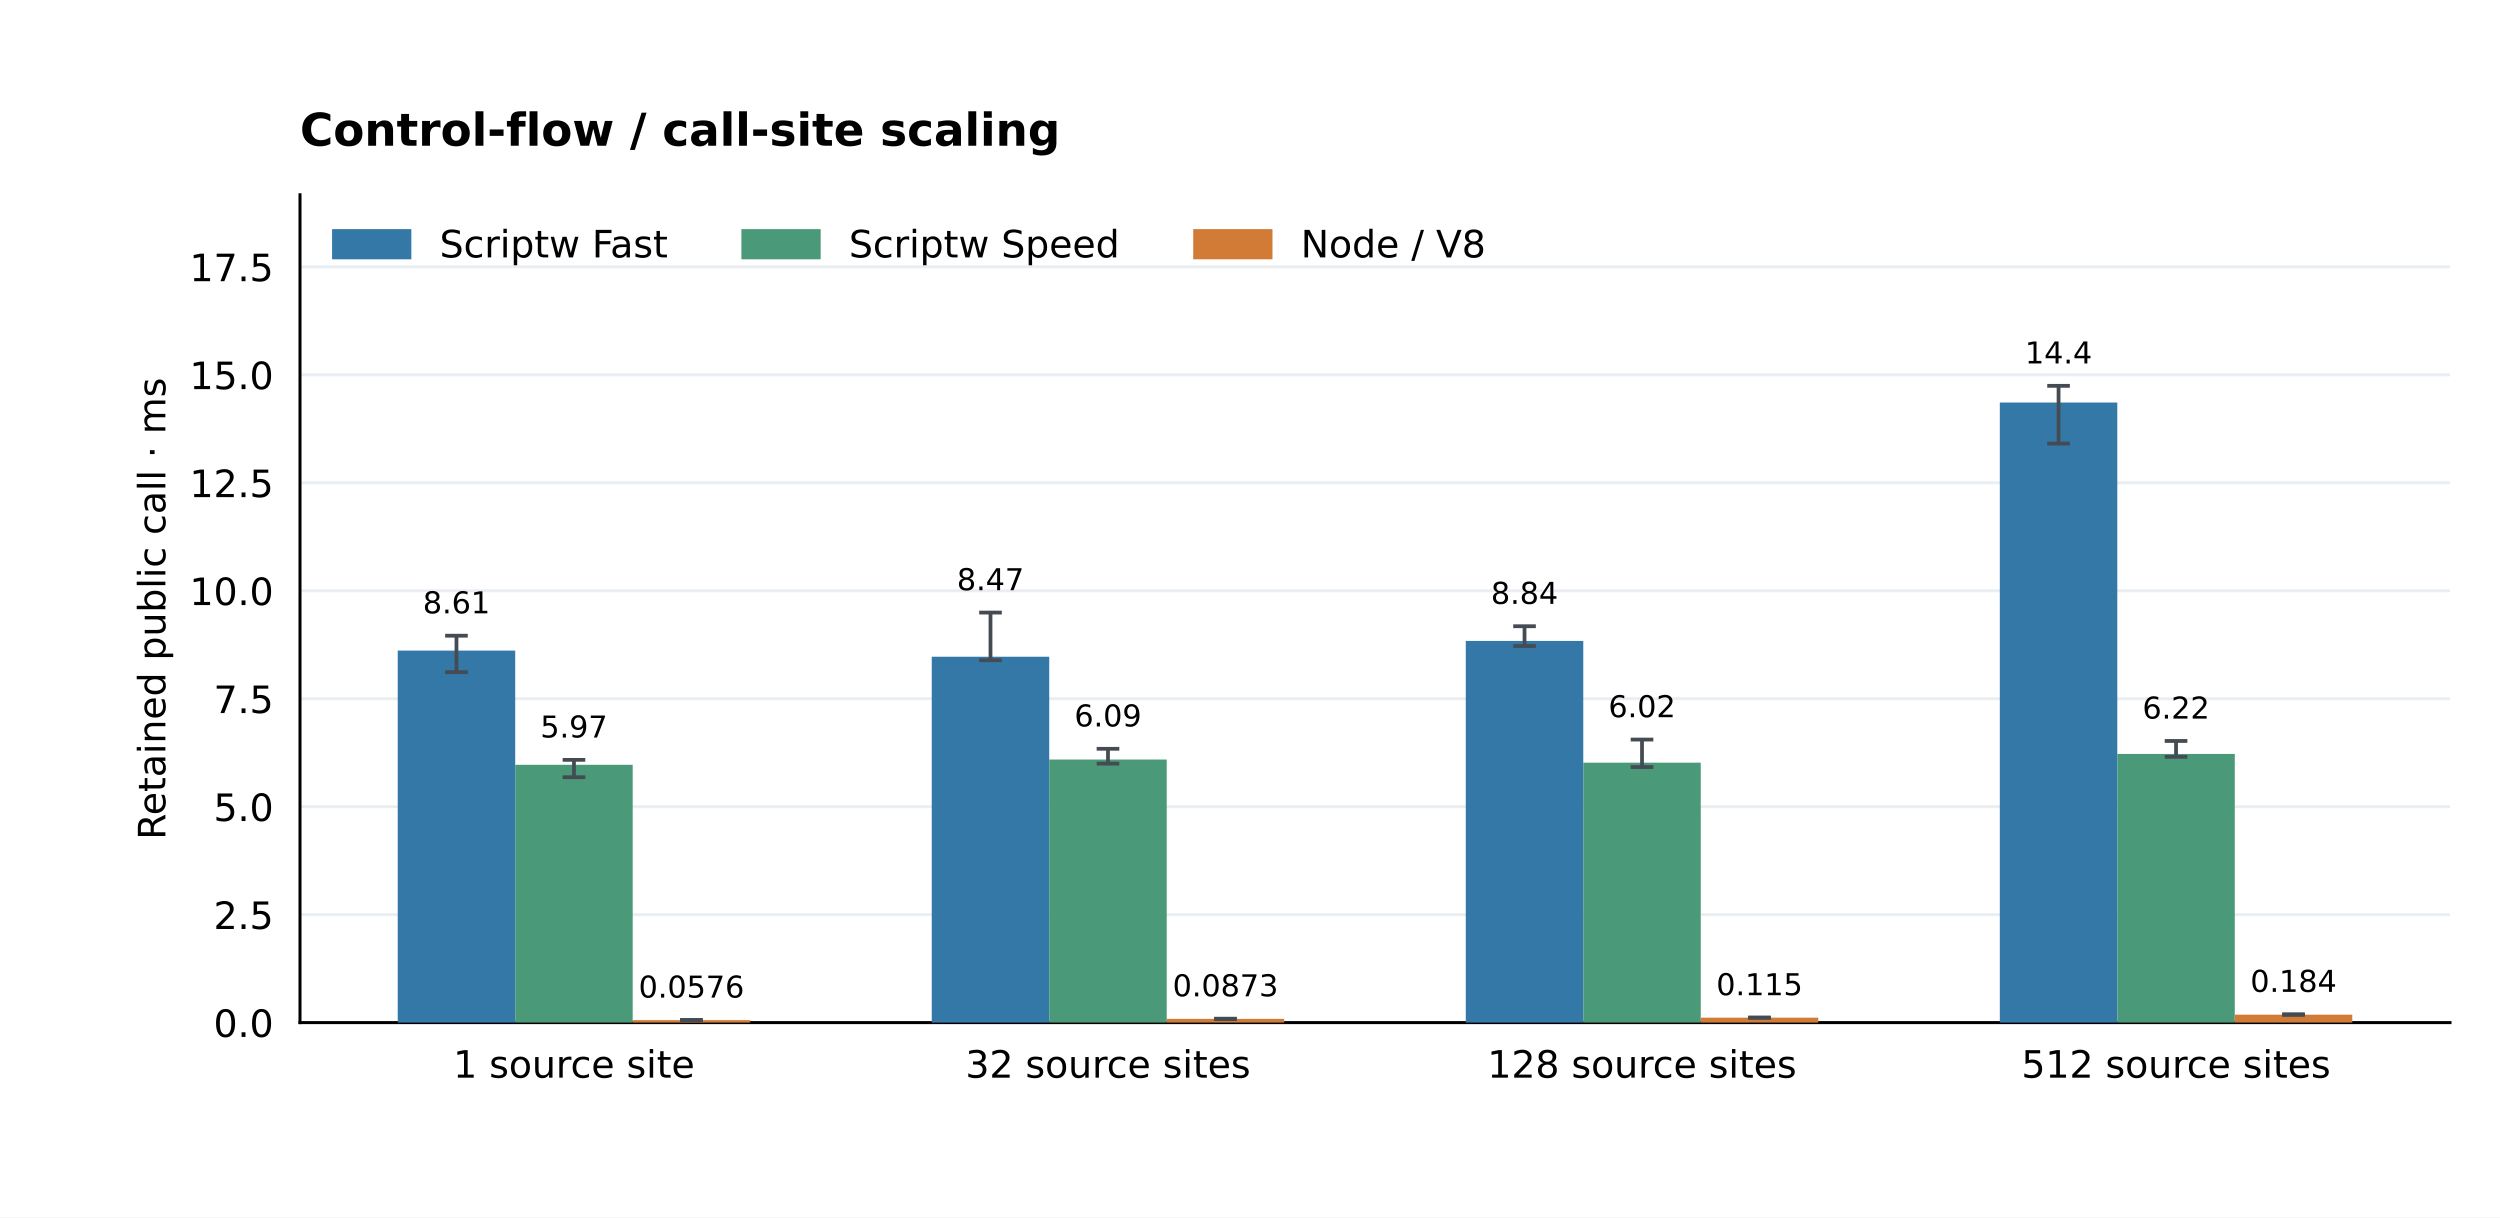
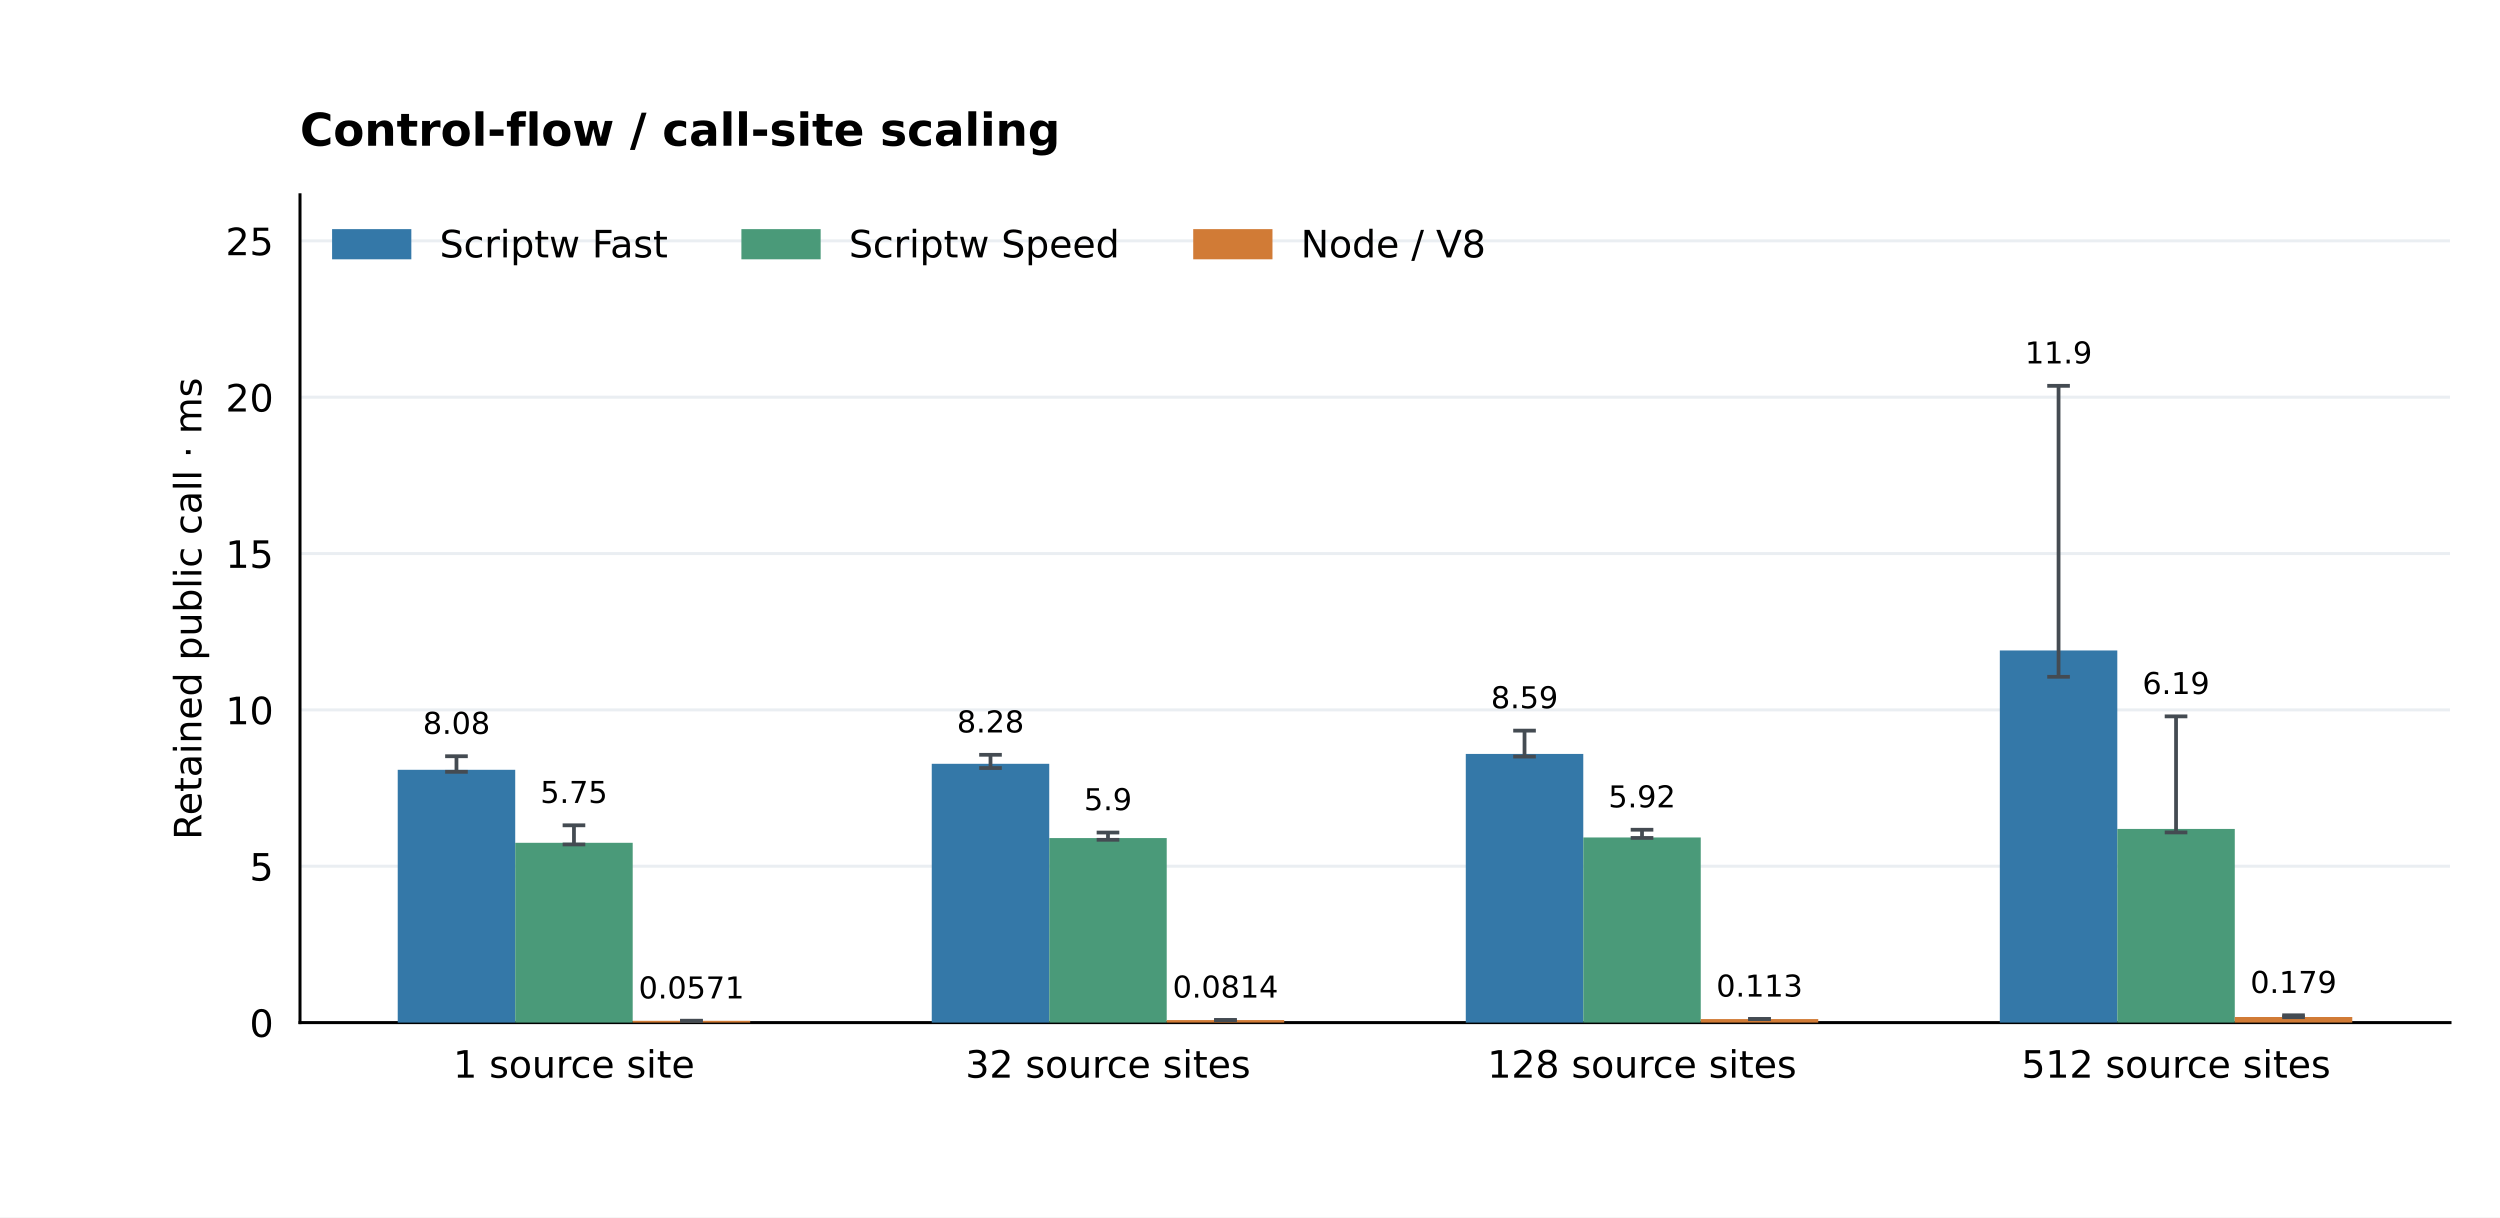
<svg xmlns="http://www.w3.org/2000/svg" xmlns:xlink="http://www.w3.org/1999/xlink" width="662.4pt" height="322.56pt" viewBox="0 0 662.4 322.56" version="1.1">
  <defs>
    <style type="text/css">*{stroke-linejoin: round; stroke-linecap: butt}</style>
  </defs>
  <g id="figure_1">
    <g id="patch_1">
      <path d="M 0 322.56 L 662.4 322.56 L 662.4 0 L 0 0 z " style="fill: #ffffff" />
    </g>
    <g id="axes_1">
      <g id="patch_2">
        <path d="M 79.488 270.95 L 649.152 270.95 L 649.152 51.61 L 79.488 51.61 z " style="fill: #ffffff" />
      </g>
      <g id="matplotlib.axis_1">
        <g id="xtick_1">
          <g id="line2d_1" />
          <g id="text_1">
            <text style="font-size: 10px; font-family: 'DejaVu Sans'; text-anchor: middle" x="152.076" y="285.549" transform="rotate(-0 152.0756 285.5488)">1 source site</text>
          </g>
        </g>
        <g id="xtick_2">
          <g id="line2d_2" />
          <g id="text_2">
            <text style="font-size: 10px; font-family: 'DejaVu Sans'; text-anchor: middle" x="293.572" y="285.549" transform="rotate(-0 293.5719 285.5488)">32 source sites</text>
          </g>
        </g>
        <g id="xtick_3">
          <g id="line2d_3" />
          <g id="text_3">
            <text style="font-size: 10px; font-family: 'DejaVu Sans'; text-anchor: middle" x="435.068" y="285.549" transform="rotate(-0 435.0681 285.5488)">128 source sites</text>
          </g>
        </g>
        <g id="xtick_4">
          <g id="line2d_4" />
          <g id="text_4">
            <text style="font-size: 10px; font-family: 'DejaVu Sans'; text-anchor: middle" x="576.564" y="285.549" transform="rotate(-0 576.5644 285.5488)">512 source sites</text>
          </g>
        </g>
      </g>
      <g id="matplotlib.axis_2">
        <g id="ytick_1">
          <g id="line2d_5">
            <path d="M 79.488 270.95 L 649.152 270.95 " clip-path="url(#p9133a83681)" style="fill: none; stroke: #eaeef2; stroke-width: 0.8; stroke-linecap: square" />
          </g>
          <g id="line2d_6" />
          <g id="text_5">
-             <text style="font-size: 10px; font-family: 'DejaVu Sans'; text-anchor: end" x="72.488" y="274.749" transform="rotate(-0 72.488 274.7492)">0.0</text>
+             <text style="font-size: 10px; font-family: 'DejaVu Sans'; text-anchor: end" x="72.488" y="274.749" transform="rotate(-0 72.488 274.7492)">0</text>
          </g>
        </g>
        <g id="ytick_2">
          <g id="line2d_7">
-             <path d="M 79.488 242.344 L 649.152 242.344 " clip-path="url(#p9133a83681)" style="fill: none; stroke: #eaeef2; stroke-width: 0.8; stroke-linecap: square" />
+             <path d="M 79.488 229.524 L 649.152 229.524 " clip-path="url(#p9133a83681)" style="fill: none; stroke: #eaeef2; stroke-width: 0.8; stroke-linecap: square" />
          </g>
          <g id="line2d_8" />
          <g id="text_6">
-             <text style="font-size: 10px; font-family: 'DejaVu Sans'; text-anchor: end" x="72.488" y="246.143" transform="rotate(-0 72.488 246.1426)">2.5</text>
+             <text style="font-size: 10px; font-family: 'DejaVu Sans'; text-anchor: end" x="72.488" y="233.322" transform="rotate(-0 72.488 233.3224)">5</text>
          </g>
        </g>
        <g id="ytick_3">
          <g id="line2d_9">
-             <path d="M 79.488 213.737 L 649.152 213.737 " clip-path="url(#p9133a83681)" style="fill: none; stroke: #eaeef2; stroke-width: 0.8; stroke-linecap: square" />
+             <path d="M 79.488 188.097 L 649.152 188.097 " clip-path="url(#p9133a83681)" style="fill: none; stroke: #eaeef2; stroke-width: 0.8; stroke-linecap: square" />
          </g>
          <g id="line2d_10" />
          <g id="text_7">
-             <text style="font-size: 10px; font-family: 'DejaVu Sans'; text-anchor: end" x="72.488" y="217.536" transform="rotate(-0 72.488 217.536)">5.0</text>
+             <text style="font-size: 10px; font-family: 'DejaVu Sans'; text-anchor: end" x="72.488" y="191.896" transform="rotate(-0 72.488 191.8956)">10</text>
          </g>
        </g>
        <g id="ytick_4">
          <g id="line2d_11">
-             <path d="M 79.488 185.131 L 649.152 185.131 " clip-path="url(#p9133a83681)" style="fill: none; stroke: #eaeef2; stroke-width: 0.8; stroke-linecap: square" />
+             <path d="M 79.488 146.67 L 649.152 146.67 " clip-path="url(#p9133a83681)" style="fill: none; stroke: #eaeef2; stroke-width: 0.8; stroke-linecap: square" />
          </g>
          <g id="line2d_12" />
          <g id="text_8">
-             <text style="font-size: 10px; font-family: 'DejaVu Sans'; text-anchor: end" x="72.488" y="188.929" transform="rotate(-0 72.488 188.9294)">7.5</text>
+             <text style="font-size: 10px; font-family: 'DejaVu Sans'; text-anchor: end" x="72.488" y="150.469" transform="rotate(-0 72.488 150.4687)">15</text>
          </g>
        </g>
        <g id="ytick_5">
          <g id="line2d_13">
-             <path d="M 79.488 156.524 L 649.152 156.524 " clip-path="url(#p9133a83681)" style="fill: none; stroke: #eaeef2; stroke-width: 0.8; stroke-linecap: square" />
+             <path d="M 79.488 105.243 L 649.152 105.243 " clip-path="url(#p9133a83681)" style="fill: none; stroke: #eaeef2; stroke-width: 0.8; stroke-linecap: square" />
          </g>
          <g id="line2d_14" />
          <g id="text_9">
-             <text style="font-size: 10px; font-family: 'DejaVu Sans'; text-anchor: end" x="72.488" y="160.323" transform="rotate(-0 72.488 160.3228)">10.0</text>
+             <text style="font-size: 10px; font-family: 'DejaVu Sans'; text-anchor: end" x="72.488" y="109.042" transform="rotate(-0 72.488 109.0419)">20</text>
          </g>
        </g>
        <g id="ytick_6">
          <g id="line2d_15">
-             <path d="M 79.488 127.917 L 649.152 127.917 " clip-path="url(#p9133a83681)" style="fill: none; stroke: #eaeef2; stroke-width: 0.8; stroke-linecap: square" />
+             <path d="M 79.488 63.816 L 649.152 63.816 " clip-path="url(#p9133a83681)" style="fill: none; stroke: #eaeef2; stroke-width: 0.8; stroke-linecap: square" />
          </g>
          <g id="line2d_16" />
          <g id="text_10">
-             <text style="font-size: 10px; font-family: 'DejaVu Sans'; text-anchor: end" x="72.488" y="131.716" transform="rotate(-0 72.488 131.7162)">12.5</text>
-           </g>
-         </g>
-         <g id="ytick_7">
-           <g id="line2d_17">
-             <path d="M 79.488 99.311 L 649.152 99.311 " clip-path="url(#p9133a83681)" style="fill: none; stroke: #eaeef2; stroke-width: 0.8; stroke-linecap: square" />
-           </g>
-           <g id="line2d_18" />
-           <g id="text_11">
-             <text style="font-size: 10px; font-family: 'DejaVu Sans'; text-anchor: end" x="72.488" y="103.11" transform="rotate(-0 72.488 103.1096)">15.0</text>
-           </g>
-         </g>
-         <g id="ytick_8">
-           <g id="line2d_19">
-             <path d="M 79.488 70.704 L 649.152 70.704 " clip-path="url(#p9133a83681)" style="fill: none; stroke: #eaeef2; stroke-width: 0.8; stroke-linecap: square" />
-           </g>
-           <g id="line2d_20" />
-           <g id="text_12">
-             <text style="font-size: 10px; font-family: 'DejaVu Sans'; text-anchor: end" x="72.488" y="74.503" transform="rotate(-0 72.488 74.50305)">17.5</text>
-           </g>
-         </g>
-         <g id="text_13">
-           <text style="font-size: 10px; font-family: 'DejaVu Sans'; text-anchor: middle" x="43.82" y="161.28" transform="rotate(-90 43.82003 161.28)">Retained public call · ms</text>
+             <text style="font-size: 10px; font-family: 'DejaVu Sans'; text-anchor: end" x="72.488" y="67.615" transform="rotate(-0 72.488 67.61507)">25</text>
+           </g>
+         </g>
+         <g id="text_11">
+           <text style="font-size: 10px; font-family: 'DejaVu Sans'; text-anchor: middle" x="53.361" y="161.28" transform="rotate(-90 53.36066 161.28)">Retained public call · ms</text>
        </g>
      </g>
      <g id="patch_3">
        <path d="M 79.488 270.95 L 79.488 51.61 " style="fill: none; stroke: #000000; stroke-width: 0.8; stroke-linejoin: miter; stroke-linecap: square" />
      </g>
      <g id="patch_4">
        <path d="M 79.488 270.95 L 649.152 270.95 " style="fill: none; stroke: #000000; stroke-width: 0.8; stroke-linejoin: miter; stroke-linecap: square" />
      </g>
      <g id="patch_5">
-         <path d="M 105.382 270.95 L 136.511 270.95 L 136.511 172.379 L 105.382 172.379 z " clip-path="url(#p9133a83681)" style="fill: #3478a8" />
+         <path d="M 105.382 270.95 L 136.511 270.95 L 136.511 203.969 L 105.382 203.969 z " clip-path="url(#p9133a83681)" style="fill: #3478a8" />
+       </g>
+       <g id="text_12">
+         <text style="font-size: 8px; font-family: 'DejaVu Sans'; text-anchor: middle" x="120.946" y="194.454" transform="rotate(-0 120.9464 194.454)">8.08</text>
+       </g>
+       <g id="patch_6">
+         <path d="M 246.878 270.95 L 278.007 270.95 L 278.007 202.385 L 246.878 202.385 z " clip-path="url(#p9133a83681)" style="fill: #3478a8" />
+       </g>
+       <g id="text_13">
+         <text style="font-size: 8px; font-family: 'DejaVu Sans'; text-anchor: middle" x="262.443" y="194.072" transform="rotate(-0 262.4427 194.0724)">8.28</text>
+       </g>
+       <g id="patch_7">
+         <path d="M 388.374 270.95 L 419.504 270.95 L 419.504 199.763 L 388.374 199.763 z " clip-path="url(#p9133a83681)" style="fill: #3478a8" />
      </g>
      <g id="text_14">
-         <text style="font-size: 8px; font-family: 'DejaVu Sans'; text-anchor: middle" x="120.946" y="162.512" transform="rotate(-0 120.9464 162.5123)">8.61</text>
-       </g>
-       <g id="patch_6">
-         <path d="M 246.878 270.95 L 278.007 270.95 L 278.007 174.016 L 246.878 174.016 z " clip-path="url(#p9133a83681)" style="fill: #3478a8" />
+         <text style="font-size: 8px; font-family: 'DejaVu Sans'; text-anchor: middle" x="403.939" y="187.663" transform="rotate(-0 403.939 187.6629)">8.59</text>
+       </g>
+       <g id="patch_8">
+         <path d="M 529.871 270.95 L 561 270.95 L 561 172.34 L 529.871 172.34 z " clip-path="url(#p9133a83681)" style="fill: #3478a8" />
      </g>
      <g id="text_15">
-         <text style="font-size: 8px; font-family: 'DejaVu Sans'; text-anchor: middle" x="262.443" y="156.382" transform="rotate(-0 262.4427 156.3819)">8.47</text>
-       </g>
-       <g id="patch_7">
-         <path d="M 388.374 270.95 L 419.504 270.95 L 419.504 169.824 L 388.374 169.824 z " clip-path="url(#p9133a83681)" style="fill: #3478a8" />
+         <text style="font-size: 8px; font-family: 'DejaVu Sans'; text-anchor: middle" x="545.435" y="96.305" transform="rotate(-0 545.4352 96.30483)">11.9</text>
+       </g>
+       <g id="patch_9">
+         <path d="M 136.511 270.95 L 167.64 270.95 L 167.64 223.312 L 136.511 223.312 z " clip-path="url(#p9133a83681)" style="fill: #4a9a79" />
      </g>
      <g id="text_16">
-         <text style="font-size: 8px; font-family: 'DejaVu Sans'; text-anchor: middle" x="403.939" y="160.006" transform="rotate(-0 403.939 160.006)">8.84</text>
-       </g>
-       <g id="patch_8">
-         <path d="M 529.871 270.95 L 561 270.95 L 561 106.652 L 529.871 106.652 z " clip-path="url(#p9133a83681)" style="fill: #3478a8" />
+         <text style="font-size: 8px; font-family: 'DejaVu Sans'; text-anchor: middle" x="152.076" y="212.749" transform="rotate(-0 152.0756 212.7488)">5.75</text>
+       </g>
+       <g id="patch_10">
+         <path d="M 278.007 270.95 L 309.136 270.95 L 309.136 222.058 L 278.007 222.058 z " clip-path="url(#p9133a83681)" style="fill: #4a9a79" />
      </g>
      <g id="text_17">
-         <text style="font-size: 8px; font-family: 'DejaVu Sans'; text-anchor: middle" x="545.435" y="96.305" transform="rotate(-0 545.4352 96.30483)">14.4</text>
-       </g>
-       <g id="patch_9">
-         <path d="M 136.511 270.95 L 167.64 270.95 L 167.64 202.637 L 136.511 202.637 z " clip-path="url(#p9133a83681)" style="fill: #4a9a79" />
+         <text style="font-size: 8px; font-family: 'DejaVu Sans'; text-anchor: middle" x="293.572" y="214.669" transform="rotate(-0 293.5719 214.6685)">5.9</text>
+       </g>
+       <g id="patch_11">
+         <path d="M 419.504 270.95 L 450.633 270.95 L 450.633 221.894 L 419.504 221.894 z " clip-path="url(#p9133a83681)" style="fill: #4a9a79" />
      </g>
      <g id="text_18">
-         <text style="font-size: 8px; font-family: 'DejaVu Sans'; text-anchor: middle" x="152.076" y="195.41" transform="rotate(-0 152.0756 195.4104)">5.97</text>
-       </g>
-       <g id="patch_10">
-         <path d="M 278.007 270.95 L 309.136 270.95 L 309.136 201.239 L 278.007 201.239 z " clip-path="url(#p9133a83681)" style="fill: #4a9a79" />
+         <text style="font-size: 8px; font-family: 'DejaVu Sans'; text-anchor: middle" x="435.068" y="213.925" transform="rotate(-0 435.0681 213.9247)">5.92</text>
+       </g>
+       <g id="patch_12">
+         <path d="M 561 270.95 L 592.129 270.95 L 592.129 219.642 L 561 219.642 z " clip-path="url(#p9133a83681)" style="fill: #4a9a79" />
      </g>
      <g id="text_19">
-         <text style="font-size: 8px; font-family: 'DejaVu Sans'; text-anchor: middle" x="293.572" y="192.48" transform="rotate(-0 293.5719 192.4797)">6.09</text>
-       </g>
-       <g id="patch_11">
-         <path d="M 419.504 270.95 L 450.633 270.95 L 450.633 202.075 L 419.504 202.075 z " clip-path="url(#p9133a83681)" style="fill: #4a9a79" />
+         <text style="font-size: 8px; font-family: 'DejaVu Sans'; text-anchor: middle" x="576.564" y="183.891" transform="rotate(-0 576.5644 183.8907)">6.19</text>
+       </g>
+       <g id="patch_13">
+         <path d="M 167.64 270.95 L 198.769 270.95 L 198.769 270.477 L 167.64 270.477 z " clip-path="url(#p9133a83681)" style="fill: #d17b36" />
      </g>
      <g id="text_20">
-         <text style="font-size: 8px; font-family: 'DejaVu Sans'; text-anchor: middle" x="435.068" y="190.034" transform="rotate(-0 435.0681 190.0336)">6.02</text>
-       </g>
-       <g id="patch_12">
-         <path d="M 561 270.95 L 592.129 270.95 L 592.129 199.765 L 561 199.765 z " clip-path="url(#p9133a83681)" style="fill: #4a9a79" />
+         <text style="font-size: 8px; font-family: 'DejaVu Sans'; text-anchor: middle" x="183.205" y="264.545" transform="rotate(-0 183.2048 264.5446)">0.0571</text>
+       </g>
+       <g id="patch_14">
+         <path d="M 309.136 270.95 L 340.266 270.95 L 340.266 270.276 L 309.136 270.276 z " clip-path="url(#p9133a83681)" style="fill: #d17b36" />
      </g>
      <g id="text_21">
-         <text style="font-size: 8px; font-family: 'DejaVu Sans'; text-anchor: middle" x="576.564" y="190.403" transform="rotate(-0 576.5644 190.4027)">6.22</text>
-       </g>
-       <g id="patch_13">
-         <path d="M 167.64 270.95 L 198.769 270.95 L 198.769 270.292 L 167.64 270.292 z " clip-path="url(#p9133a83681)" style="fill: #d17b36" />
+         <text style="font-size: 8px; font-family: 'DejaVu Sans'; text-anchor: middle" x="324.701" y="264.33" transform="rotate(-0 324.701 264.33)">0.0814</text>
+       </g>
+       <g id="patch_15">
+         <path d="M 450.633 270.95 L 481.762 270.95 L 481.762 270.016 L 450.633 270.016 z " clip-path="url(#p9133a83681)" style="fill: #d17b36" />
      </g>
      <g id="text_22">
-         <text style="font-size: 8px; font-family: 'DejaVu Sans'; text-anchor: middle" x="183.205" y="264.324" transform="rotate(-0 183.2048 264.3241)">0.0576</text>
-       </g>
-       <g id="patch_14">
-         <path d="M 309.136 270.95 L 340.266 270.95 L 340.266 269.952 L 309.136 269.952 z " clip-path="url(#p9133a83681)" style="fill: #d17b36" />
+         <text style="font-size: 8px; font-family: 'DejaVu Sans'; text-anchor: middle" x="466.197" y="264.065" transform="rotate(-0 466.1973 264.0646)">0.113</text>
+       </g>
+       <g id="patch_16">
+         <path d="M 592.129 270.95 L 623.258 270.95 L 623.258 269.464 L 592.129 269.464 z " clip-path="url(#p9133a83681)" style="fill: #d17b36" />
      </g>
      <g id="text_23">
-         <text style="font-size: 8px; font-family: 'DejaVu Sans'; text-anchor: middle" x="324.701" y="263.985" transform="rotate(-0 324.701 263.9848)">0.0873</text>
-       </g>
-       <g id="patch_15">
-         <path d="M 450.633 270.95 L 481.762 270.95 L 481.762 269.639 L 450.633 269.639 z " clip-path="url(#p9133a83681)" style="fill: #d17b36" />
+         <text style="font-size: 8px; font-family: 'DejaVu Sans'; text-anchor: middle" x="607.694" y="263.095" transform="rotate(-0 607.6936 263.0947)">0.179</text>
      </g>
      <g id="text_24">
-         <text style="font-size: 8px; font-family: 'DejaVu Sans'; text-anchor: middle" x="466.197" y="263.691" transform="rotate(-0 466.1973 263.6909)">0.115</text>
-       </g>
-       <g id="patch_16">
-         <path d="M 592.129 270.95 L 623.258 270.95 L 623.258 268.843 L 592.129 268.843 z " clip-path="url(#p9133a83681)" style="fill: #d17b36" />
-       </g>
-       <g id="text_25">
-         <text style="font-size: 8px; font-family: 'DejaVu Sans'; text-anchor: middle" x="607.694" y="262.807" transform="rotate(-0 607.6936 262.8067)">0.184</text>
-       </g>
-       <g id="text_26">
        <text style="font-weight: 700; font-size: 12px; font-family: 'DejaVu Sans'; text-anchor: start" x="79.488" y="38.61" transform="rotate(-0 79.488 38.6096)">Control-flow / call-site scaling</text>
      </g>
      <g id="LineCollection_1">
-         <path d="M 120.946 178.093 L 120.946 168.434 " clip-path="url(#p9133a83681)" style="fill: none; stroke: #444b52" />
-       </g>
-       <g id="line2d_21">
+         <path d="M 120.946 204.5 L 120.946 200.376 " clip-path="url(#p9133a83681)" style="fill: none; stroke: #444b52" />
+       </g>
+       <g id="line2d_17">
        <defs>
          <path id="m7a061bc9fe" d="M 3 0 L -3 -0 " style="stroke: #444b52" />
        </defs>
        <g clip-path="url(#p9133a83681)">
-           <use xlink:href="#m7a061bc9fe" x="120.946" y="178.093" style="fill: #1f77b4; stroke: #444b52" />
+           <use xlink:href="#m7a061bc9fe" x="120.946" y="204.5" style="fill: #1f77b4; stroke: #444b52" />
+         </g>
+       </g>
+       <g id="line2d_18">
+         <g clip-path="url(#p9133a83681)">
+           <use xlink:href="#m7a061bc9fe" x="120.946" y="200.376" style="fill: #1f77b4; stroke: #444b52" />
+         </g>
+       </g>
+       <g id="LineCollection_2">
+         <path d="M 262.443 203.499 L 262.443 199.994 " clip-path="url(#p9133a83681)" style="fill: none; stroke: #444b52" />
+       </g>
+       <g id="line2d_19">
+         <g clip-path="url(#p9133a83681)">
+           <use xlink:href="#m7a061bc9fe" x="262.443" y="203.499" style="fill: #1f77b4; stroke: #444b52" />
+         </g>
+       </g>
+       <g id="line2d_20">
+         <g clip-path="url(#p9133a83681)">
+           <use xlink:href="#m7a061bc9fe" x="262.443" y="199.994" style="fill: #1f77b4; stroke: #444b52" />
+         </g>
+       </g>
+       <g id="LineCollection_3">
+         <path d="M 403.939 200.459 L 403.939 193.585 " clip-path="url(#p9133a83681)" style="fill: none; stroke: #444b52" />
+       </g>
+       <g id="line2d_21">
+         <g clip-path="url(#p9133a83681)">
+           <use xlink:href="#m7a061bc9fe" x="403.939" y="200.459" style="fill: #1f77b4; stroke: #444b52" />
        </g>
      </g>
      <g id="line2d_22">
        <g clip-path="url(#p9133a83681)">
-           <use xlink:href="#m7a061bc9fe" x="120.946" y="168.434" style="fill: #1f77b4; stroke: #444b52" />
-         </g>
-       </g>
-       <g id="LineCollection_2">
-         <path d="M 262.443 174.947 L 262.443 162.304 " clip-path="url(#p9133a83681)" style="fill: none; stroke: #444b52" />
+           <use xlink:href="#m7a061bc9fe" x="403.939" y="193.585" style="fill: #1f77b4; stroke: #444b52" />
+         </g>
+       </g>
+       <g id="LineCollection_4">
+         <path d="M 545.435 179.323 L 545.435 102.227 " clip-path="url(#p9133a83681)" style="fill: none; stroke: #444b52" />
      </g>
      <g id="line2d_23">
        <g clip-path="url(#p9133a83681)">
-           <use xlink:href="#m7a061bc9fe" x="262.443" y="174.947" style="fill: #1f77b4; stroke: #444b52" />
+           <use xlink:href="#m7a061bc9fe" x="545.435" y="179.323" style="fill: #1f77b4; stroke: #444b52" />
        </g>
      </g>
      <g id="line2d_24">
        <g clip-path="url(#p9133a83681)">
-           <use xlink:href="#m7a061bc9fe" x="262.443" y="162.304" style="fill: #1f77b4; stroke: #444b52" />
-         </g>
-       </g>
-       <g id="LineCollection_3">
-         <path d="M 403.939 171.18 L 403.939 165.928 " clip-path="url(#p9133a83681)" style="fill: none; stroke: #444b52" />
+           <use xlink:href="#m7a061bc9fe" x="545.435" y="102.227" style="fill: #1f77b4; stroke: #444b52" />
+         </g>
+       </g>
+       <g id="LineCollection_5">
+         <path d="M 152.076 223.75 L 152.076 218.671 " clip-path="url(#p9133a83681)" style="fill: none; stroke: #444b52" />
      </g>
      <g id="line2d_25">
        <g clip-path="url(#p9133a83681)">
-           <use xlink:href="#m7a061bc9fe" x="403.939" y="171.18" style="fill: #1f77b4; stroke: #444b52" />
+           <use xlink:href="#m7a061bc9fe" x="152.076" y="223.75" style="fill: #1f77b4; stroke: #444b52" />
        </g>
      </g>
      <g id="line2d_26">
        <g clip-path="url(#p9133a83681)">
-           <use xlink:href="#m7a061bc9fe" x="403.939" y="165.928" style="fill: #1f77b4; stroke: #444b52" />
-         </g>
-       </g>
-       <g id="LineCollection_4">
-         <path d="M 545.435 117.531 L 545.435 102.227 " clip-path="url(#p9133a83681)" style="fill: none; stroke: #444b52" />
+           <use xlink:href="#m7a061bc9fe" x="152.076" y="218.671" style="fill: #1f77b4; stroke: #444b52" />
+         </g>
+       </g>
+       <g id="LineCollection_6">
+         <path d="M 293.572 222.515 L 293.572 220.59 " clip-path="url(#p9133a83681)" style="fill: none; stroke: #444b52" />
      </g>
      <g id="line2d_27">
        <g clip-path="url(#p9133a83681)">
-           <use xlink:href="#m7a061bc9fe" x="545.435" y="117.531" style="fill: #1f77b4; stroke: #444b52" />
+           <use xlink:href="#m7a061bc9fe" x="293.572" y="222.515" style="fill: #1f77b4; stroke: #444b52" />
        </g>
      </g>
      <g id="line2d_28">
        <g clip-path="url(#p9133a83681)">
-           <use xlink:href="#m7a061bc9fe" x="545.435" y="102.227" style="fill: #1f77b4; stroke: #444b52" />
-         </g>
-       </g>
-       <g id="LineCollection_5">
-         <path d="M 152.076 205.935 L 152.076 201.332 " clip-path="url(#p9133a83681)" style="fill: none; stroke: #444b52" />
+           <use xlink:href="#m7a061bc9fe" x="293.572" y="220.59" style="fill: #1f77b4; stroke: #444b52" />
+         </g>
+       </g>
+       <g id="LineCollection_7">
+         <path d="M 435.068 222.021 L 435.068 219.847 " clip-path="url(#p9133a83681)" style="fill: none; stroke: #444b52" />
      </g>
      <g id="line2d_29">
        <g clip-path="url(#p9133a83681)">
-           <use xlink:href="#m7a061bc9fe" x="152.076" y="205.935" style="fill: #1f77b4; stroke: #444b52" />
+           <use xlink:href="#m7a061bc9fe" x="435.068" y="222.021" style="fill: #1f77b4; stroke: #444b52" />
        </g>
      </g>
      <g id="line2d_30">
        <g clip-path="url(#p9133a83681)">
-           <use xlink:href="#m7a061bc9fe" x="152.076" y="201.332" style="fill: #1f77b4; stroke: #444b52" />
-         </g>
-       </g>
-       <g id="LineCollection_6">
-         <path d="M 293.572 202.334 L 293.572 198.402 " clip-path="url(#p9133a83681)" style="fill: none; stroke: #444b52" />
+           <use xlink:href="#m7a061bc9fe" x="435.068" y="219.847" style="fill: #1f77b4; stroke: #444b52" />
+         </g>
+       </g>
+       <g id="LineCollection_8">
+         <path d="M 576.564 220.567 L 576.564 189.813 " clip-path="url(#p9133a83681)" style="fill: none; stroke: #444b52" />
      </g>
      <g id="line2d_31">
        <g clip-path="url(#p9133a83681)">
-           <use xlink:href="#m7a061bc9fe" x="293.572" y="202.334" style="fill: #1f77b4; stroke: #444b52" />
+           <use xlink:href="#m7a061bc9fe" x="576.564" y="220.567" style="fill: #1f77b4; stroke: #444b52" />
        </g>
      </g>
      <g id="line2d_32">
        <g clip-path="url(#p9133a83681)">
-           <use xlink:href="#m7a061bc9fe" x="293.572" y="198.402" style="fill: #1f77b4; stroke: #444b52" />
-         </g>
-       </g>
-       <g id="LineCollection_7">
-         <path d="M 435.068 203.232 L 435.068 195.955 " clip-path="url(#p9133a83681)" style="fill: none; stroke: #444b52" />
+           <use xlink:href="#m7a061bc9fe" x="576.564" y="189.813" style="fill: #1f77b4; stroke: #444b52" />
+         </g>
+       </g>
+       <g id="LineCollection_9">
+         <path d="M 183.205 270.481 L 183.205 270.466 " clip-path="url(#p9133a83681)" style="fill: none; stroke: #444b52" />
      </g>
      <g id="line2d_33">
        <g clip-path="url(#p9133a83681)">
-           <use xlink:href="#m7a061bc9fe" x="435.068" y="203.232" style="fill: #1f77b4; stroke: #444b52" />
+           <use xlink:href="#m7a061bc9fe" x="183.205" y="270.481" style="fill: #1f77b4; stroke: #444b52" />
        </g>
      </g>
      <g id="line2d_34">
        <g clip-path="url(#p9133a83681)">
-           <use xlink:href="#m7a061bc9fe" x="435.068" y="195.955" style="fill: #1f77b4; stroke: #444b52" />
-         </g>
-       </g>
-       <g id="LineCollection_8">
-         <path d="M 576.564 200.537 L 576.564 196.325 " clip-path="url(#p9133a83681)" style="fill: none; stroke: #444b52" />
+           <use xlink:href="#m7a061bc9fe" x="183.205" y="270.466" style="fill: #1f77b4; stroke: #444b52" />
+         </g>
+       </g>
+       <g id="LineCollection_10">
+         <path d="M 324.701 270.299 L 324.701 270.252 " clip-path="url(#p9133a83681)" style="fill: none; stroke: #444b52" />
      </g>
      <g id="line2d_35">
        <g clip-path="url(#p9133a83681)">
-           <use xlink:href="#m7a061bc9fe" x="576.564" y="200.537" style="fill: #1f77b4; stroke: #444b52" />
+           <use xlink:href="#m7a061bc9fe" x="324.701" y="270.299" style="fill: #1f77b4; stroke: #444b52" />
        </g>
      </g>
      <g id="line2d_36">
        <g clip-path="url(#p9133a83681)">
-           <use xlink:href="#m7a061bc9fe" x="576.564" y="196.325" style="fill: #1f77b4; stroke: #444b52" />
-         </g>
-       </g>
-       <g id="LineCollection_9">
-         <path d="M 183.205 270.298 L 183.205 270.246 " clip-path="url(#p9133a83681)" style="fill: none; stroke: #444b52" />
+           <use xlink:href="#m7a061bc9fe" x="324.701" y="270.252" style="fill: #1f77b4; stroke: #444b52" />
+         </g>
+       </g>
+       <g id="LineCollection_11">
+         <path d="M 466.197 270.025 L 466.197 269.986 " clip-path="url(#p9133a83681)" style="fill: none; stroke: #444b52" />
      </g>
      <g id="line2d_37">
        <g clip-path="url(#p9133a83681)">
-           <use xlink:href="#m7a061bc9fe" x="183.205" y="270.298" style="fill: #1f77b4; stroke: #444b52" />
+           <use xlink:href="#m7a061bc9fe" x="466.197" y="270.025" style="fill: #1f77b4; stroke: #444b52" />
        </g>
      </g>
      <g id="line2d_38">
        <g clip-path="url(#p9133a83681)">
-           <use xlink:href="#m7a061bc9fe" x="183.205" y="270.246" style="fill: #1f77b4; stroke: #444b52" />
-         </g>
-       </g>
-       <g id="LineCollection_10">
-         <path d="M 324.701 270.032 L 324.701 269.907 " clip-path="url(#p9133a83681)" style="fill: none; stroke: #444b52" />
+           <use xlink:href="#m7a061bc9fe" x="466.197" y="269.986" style="fill: #1f77b4; stroke: #444b52" />
+         </g>
+       </g>
+       <g id="LineCollection_12">
+         <path d="M 607.694 269.505 L 607.694 269.017 " clip-path="url(#p9133a83681)" style="fill: none; stroke: #444b52" />
      </g>
      <g id="line2d_39">
        <g clip-path="url(#p9133a83681)">
-           <use xlink:href="#m7a061bc9fe" x="324.701" y="270.032" style="fill: #1f77b4; stroke: #444b52" />
+           <use xlink:href="#m7a061bc9fe" x="607.694" y="269.505" style="fill: #1f77b4; stroke: #444b52" />
        </g>
      </g>
      <g id="line2d_40">
        <g clip-path="url(#p9133a83681)">
-           <use xlink:href="#m7a061bc9fe" x="324.701" y="269.907" style="fill: #1f77b4; stroke: #444b52" />
-         </g>
-       </g>
-       <g id="LineCollection_11">
-         <path d="M 466.197 269.657 L 466.197 269.613 " clip-path="url(#p9133a83681)" style="fill: none; stroke: #444b52" />
-       </g>
-       <g id="line2d_41">
-         <g clip-path="url(#p9133a83681)">
-           <use xlink:href="#m7a061bc9fe" x="466.197" y="269.657" style="fill: #1f77b4; stroke: #444b52" />
-         </g>
-       </g>
-       <g id="line2d_42">
-         <g clip-path="url(#p9133a83681)">
-           <use xlink:href="#m7a061bc9fe" x="466.197" y="269.613" style="fill: #1f77b4; stroke: #444b52" />
-         </g>
-       </g>
-       <g id="LineCollection_12">
-         <path d="M 607.694 268.919 L 607.694 268.729 " clip-path="url(#p9133a83681)" style="fill: none; stroke: #444b52" />
-       </g>
-       <g id="line2d_43">
-         <g clip-path="url(#p9133a83681)">
-           <use xlink:href="#m7a061bc9fe" x="607.694" y="268.919" style="fill: #1f77b4; stroke: #444b52" />
-         </g>
-       </g>
-       <g id="line2d_44">
-         <g clip-path="url(#p9133a83681)">
-           <use xlink:href="#m7a061bc9fe" x="607.694" y="268.729" style="fill: #1f77b4; stroke: #444b52" />
+           <use xlink:href="#m7a061bc9fe" x="607.694" y="269.017" style="fill: #1f77b4; stroke: #444b52" />
        </g>
      </g>
      <g id="legend_1">
        <g id="patch_17">
          <path d="M 88.488 68.208 L 108.488 68.208 L 108.488 61.208 L 88.488 61.208 z " style="fill: #3478a8; stroke: #3478a8; stroke-linejoin: miter" />
        </g>
-         <g id="text_27">
+         <g id="text_25">
          <text style="font-size: 10px; font-family: 'DejaVu Sans'; text-anchor: start" x="116.488" y="68.208" transform="rotate(-0 116.488 68.20804)">Scriptw Fast</text>
        </g>
        <g id="patch_18">
          <path d="M 196.941 68.208 L 216.941 68.208 L 216.941 61.208 L 196.941 61.208 z " style="fill: #4a9a79; stroke: #4a9a79; stroke-linejoin: miter" />
        </g>
-         <g id="text_28">
+         <g id="text_26">
          <text style="font-size: 10px; font-family: 'DejaVu Sans'; text-anchor: start" x="224.941" y="68.208" transform="rotate(-0 224.9411 68.20804)">Scriptw Speed</text>
        </g>
        <g id="patch_19">
          <path d="M 316.654 68.208 L 336.654 68.208 L 336.654 61.208 L 316.654 61.208 z " style="fill: #d17b36; stroke: #d17b36; stroke-linejoin: miter" />
        </g>
-         <g id="text_29">
+         <g id="text_27">
          <text style="font-size: 10px; font-family: 'DejaVu Sans'; text-anchor: start" x="344.654" y="68.208" transform="rotate(-0 344.6536 68.20804)">Node / V8</text>
        </g>
      </g>
    </g>
  </g>
  <defs>
    <clipPath id="p9133a83681">
      <rect x="79.488" y="51.61" width="569.664" height="219.341" />
    </clipPath>
  </defs>
</svg>
